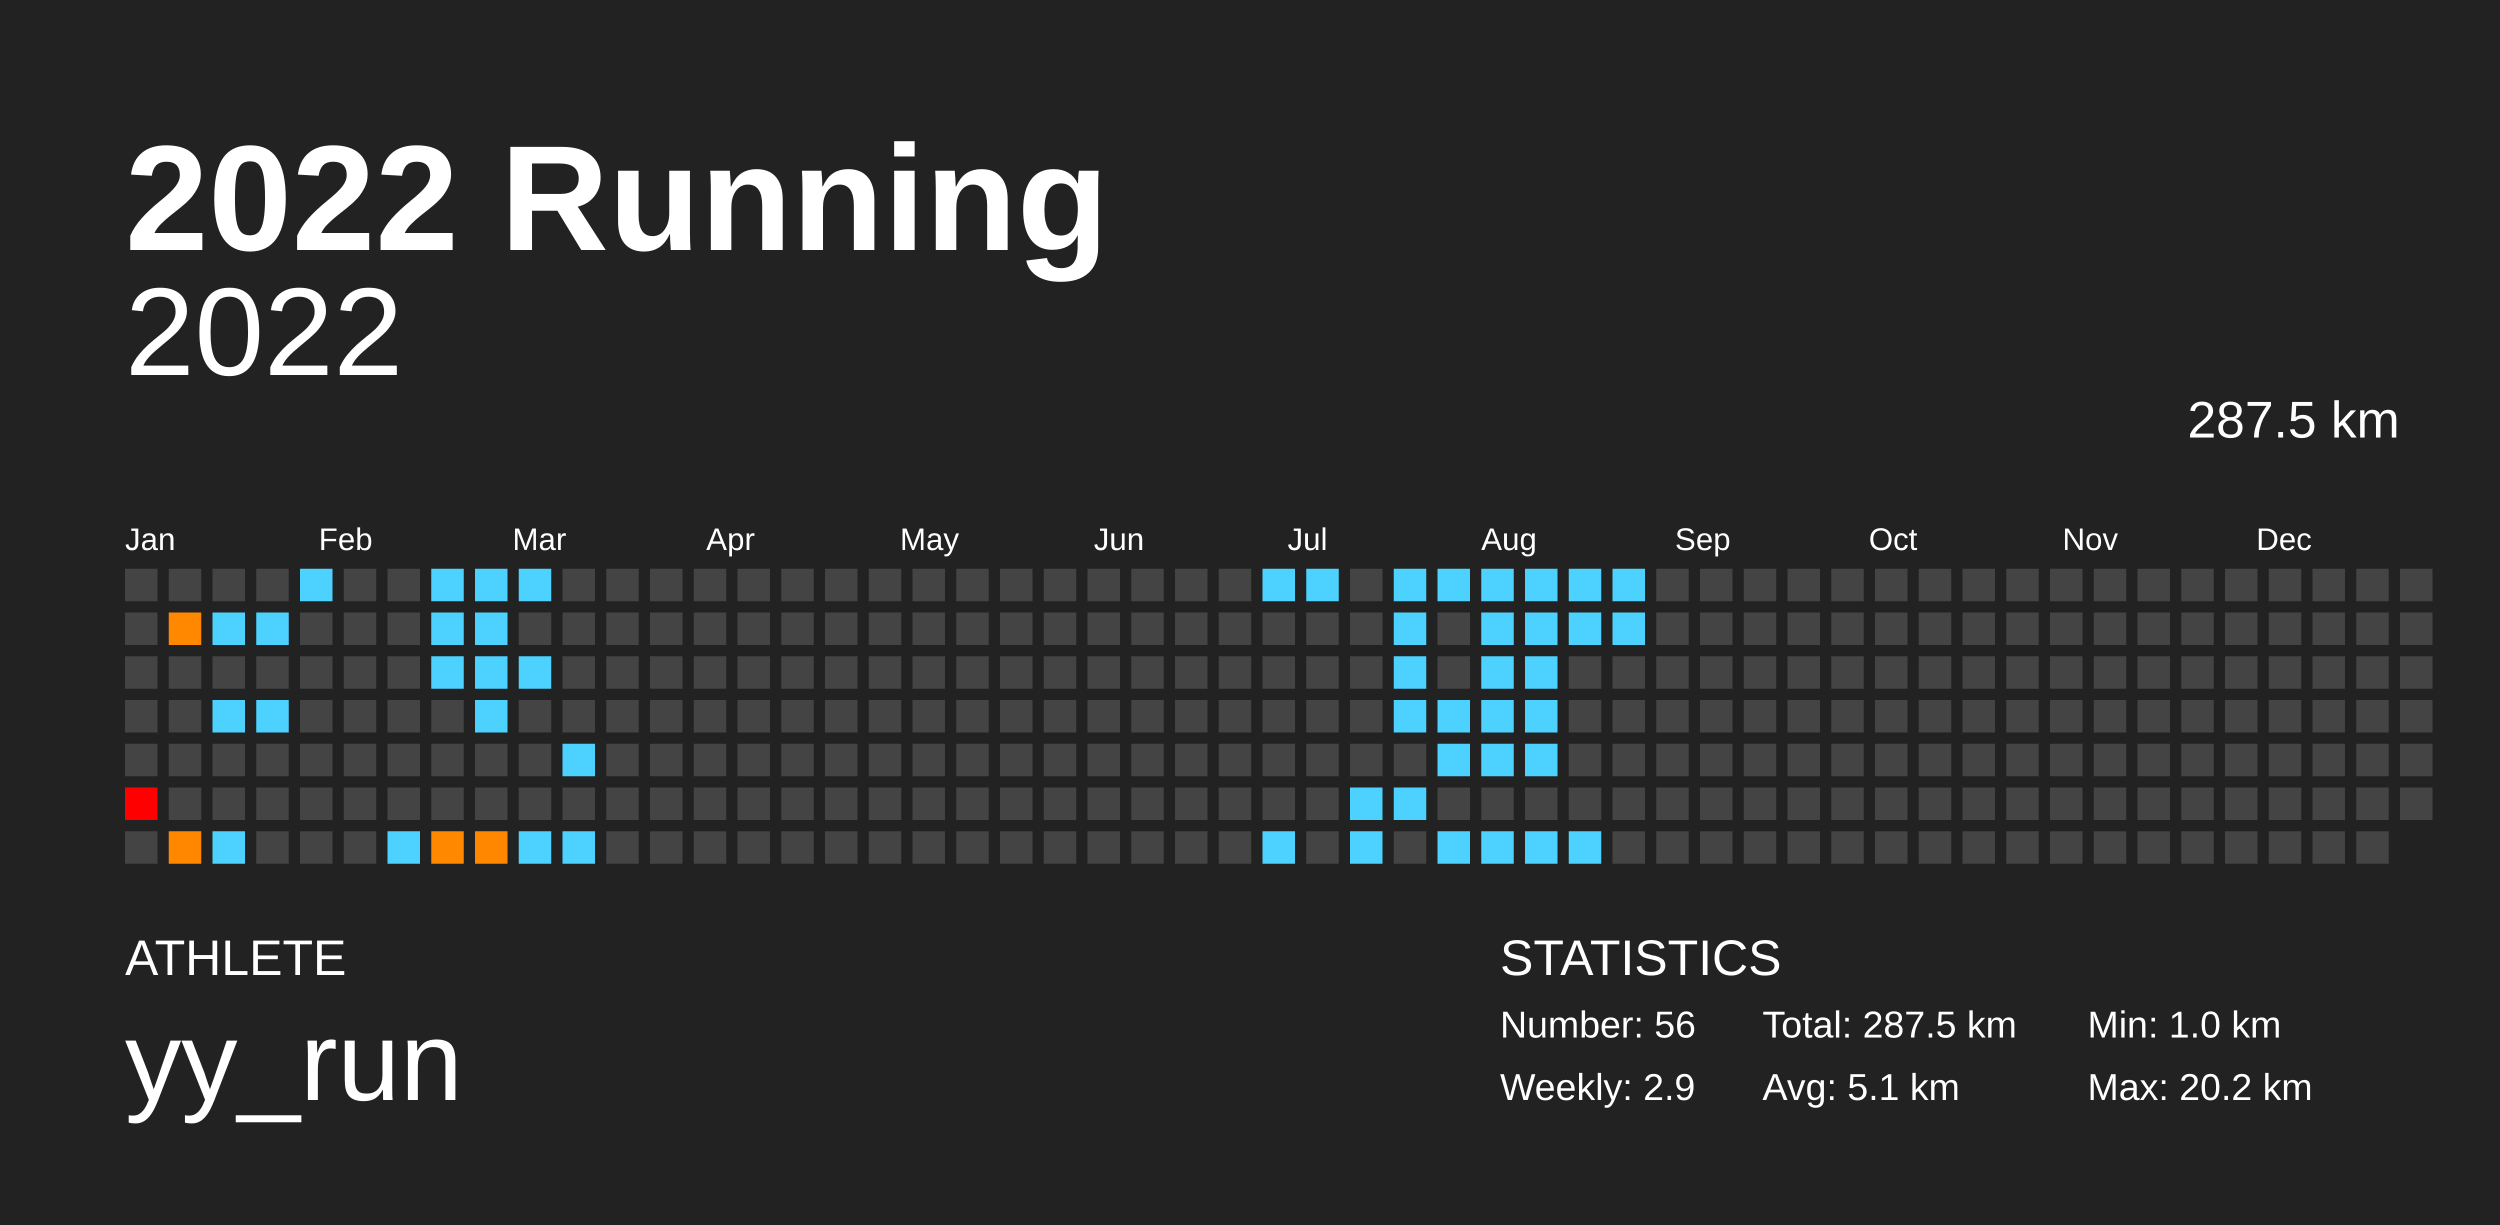
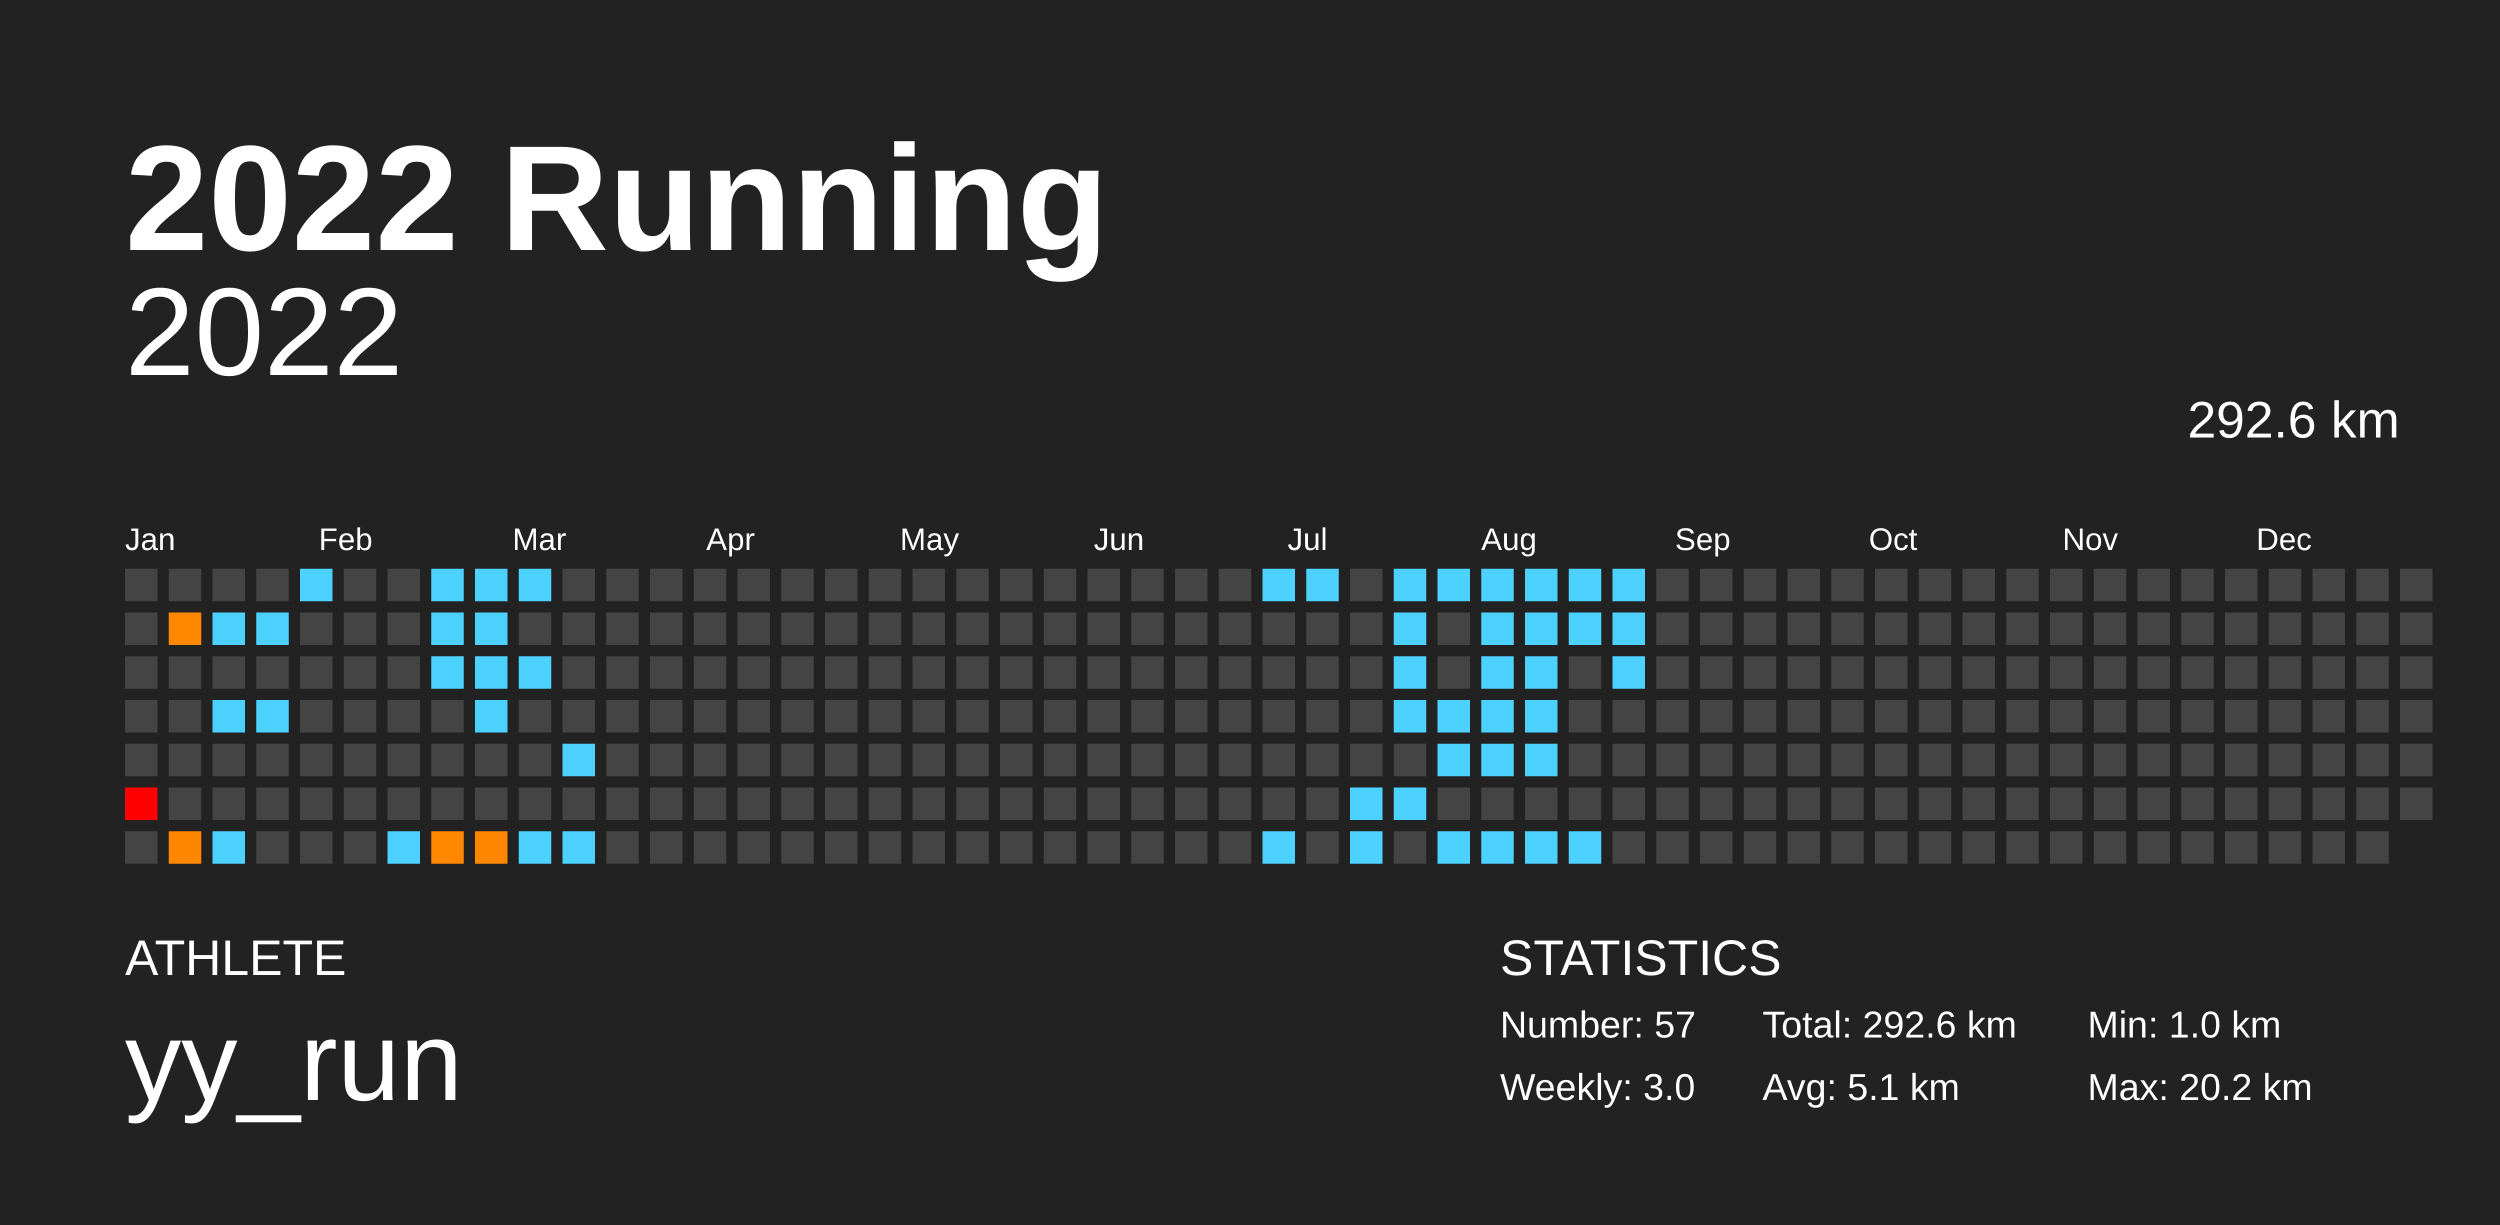
<svg xmlns="http://www.w3.org/2000/svg" baseProfile="full" height="98mm" version="1.1" viewBox="0,0,200,98" width="200mm">
  <defs />
  <rect fill="#222222" height="98" width="200" x="0" y="0" />
  <text fill="#FFFFFF" style="font-size:12px; font-family:Arial; font-weight:bold;" x="10" y="20">2022 Running</text>
  <text fill="#FFFFFF" style="font-size:4px; font-family:Arial" x="10" y="78">ATHLETE</text>
  <text fill="#FFFFFF" style="font-size:9px; font-family:Arial" x="10" y="88">yy_run</text>
  <text fill="#FFFFFF" style="font-size:4px; font-family:Arial" x="120" y="78">STATISTICS</text>
-   <text fill="#FFFFFF" style="font-size:3px; font-family:Arial" x="120" y="83">Number: 56</text>
-   <text fill="#FFFFFF" style="font-size:3px; font-family:Arial" x="120" y="88">Weekly: 2.9</text>
-   <text fill="#FFFFFF" style="font-size:3px; font-family:Arial" x="141" y="83">Total: 287.5 km</text>
+   <text fill="#FFFFFF" style="font-size:3px; font-family:Arial" x="120" y="83">Number: 57</text>
+   <text fill="#FFFFFF" style="font-size:3px; font-family:Arial" x="120" y="88">Weekly: 3.0</text>
+   <text fill="#FFFFFF" style="font-size:3px; font-family:Arial" x="141" y="83">Total: 292.6 km</text>
  <text fill="#FFFFFF" style="font-size:3px; font-family:Arial" x="141" y="88">Avg: 5.1 km</text>
  <text fill="#FFFFFF" style="font-size:3px; font-family:Arial" x="167" y="83">Min: 1.0 km</text>
  <text fill="#FFFFFF" style="font-size:3px; font-family:Arial" x="167" y="88">Max: 20.2 km</text>
  <text alignment-baseline="hanging" fill="#FFFFFF" style="font-size:10.0px; font-family:Arial;" x="10" y="30">2022</text>
-   <text alignment-baseline="hanging" fill="#FFFFFF" style="font-size:4.125px; font-family:Arial;" x="175" y="35">287.5 km</text>
+   <text alignment-baseline="hanging" fill="#FFFFFF" style="font-size:4.125px; font-family:Arial;" x="175" y="35">292.6 km</text>
  <text fill="#FFFFFF" style="font-size:2.5px; font-family:Arial" x="10.0" y="44">Jan</text>
  <text fill="#FFFFFF" style="font-size:2.5px; font-family:Arial" x="25.5" y="44">Feb</text>
  <text fill="#FFFFFF" style="font-size:2.5px; font-family:Arial" x="41.0" y="44">Mar</text>
  <text fill="#FFFFFF" style="font-size:2.5px; font-family:Arial" x="56.5" y="44">Apr</text>
  <text fill="#FFFFFF" style="font-size:2.5px; font-family:Arial" x="72.0" y="44">May</text>
  <text fill="#FFFFFF" style="font-size:2.5px; font-family:Arial" x="87.5" y="44">Jun</text>
  <text fill="#FFFFFF" style="font-size:2.5px; font-family:Arial" x="103.0" y="44">Jul</text>
  <text fill="#FFFFFF" style="font-size:2.5px; font-family:Arial" x="118.5" y="44">Aug</text>
  <text fill="#FFFFFF" style="font-size:2.5px; font-family:Arial" x="134.0" y="44">Sep</text>
  <text fill="#FFFFFF" style="font-size:2.5px; font-family:Arial" x="149.5" y="44">Oct</text>
  <text fill="#FFFFFF" style="font-size:2.5px; font-family:Arial" x="165.0" y="44">Nov</text>
  <text fill="#FFFFFF" style="font-size:2.5px; font-family:Arial" x="180.5" y="44">Dec</text>
  <rect fill="#444444" height="2.6" width="2.6" x="10.0" y="45.5" />
  <rect fill="#444444" height="2.6" width="2.6" x="10.0" y="49.0" />
  <rect fill="#444444" height="2.6" width="2.6" x="10.0" y="52.5" />
  <rect fill="#444444" height="2.6" width="2.6" x="10.0" y="56.0" />
  <rect fill="#444444" height="2.6" width="2.6" x="10.0" y="59.5" />
  <rect fill="red" height="2.6" width="2.6" x="10.0" y="63.0" />
  <rect fill="#444444" height="2.6" width="2.6" x="10.0" y="66.5" />
  <rect fill="#444444" height="2.6" width="2.6" x="13.5" y="45.5" />
  <rect fill="#ff8800" height="2.6" width="2.6" x="13.5" y="49.0" />
  <rect fill="#444444" height="2.6" width="2.6" x="13.5" y="52.5" />
  <rect fill="#444444" height="2.6" width="2.6" x="13.5" y="56.0" />
  <rect fill="#444444" height="2.6" width="2.6" x="13.5" y="59.5" />
  <rect fill="#444444" height="2.6" width="2.6" x="13.5" y="63.0" />
  <rect fill="#ff8700" height="2.6" width="2.6" x="13.5" y="66.5" />
  <rect fill="#444444" height="2.6" width="2.6" x="17.0" y="45.5" />
  <rect fill="#4dd2ff" height="2.6" width="2.6" x="17.0" y="49.0" />
  <rect fill="#444444" height="2.6" width="2.6" x="17.0" y="52.5" />
  <rect fill="#4dd2ff" height="2.6" width="2.6" x="17.0" y="56.0" />
  <rect fill="#444444" height="2.6" width="2.6" x="17.0" y="59.5" />
  <rect fill="#444444" height="2.6" width="2.6" x="17.0" y="63.0" />
  <rect fill="#4dd2ff" height="2.6" width="2.6" x="17.0" y="66.5" />
  <rect fill="#444444" height="2.6" width="2.6" x="20.5" y="45.5" />
  <rect fill="#4dd2ff" height="2.6" width="2.6" x="20.5" y="49.0" />
  <rect fill="#444444" height="2.6" width="2.6" x="20.5" y="52.5" />
  <rect fill="#4dd2ff" height="2.6" width="2.6" x="20.5" y="56.0" />
  <rect fill="#444444" height="2.6" width="2.6" x="20.5" y="59.5" />
  <rect fill="#444444" height="2.6" width="2.6" x="20.5" y="63.0" />
  <rect fill="#444444" height="2.6" width="2.6" x="20.5" y="66.5" />
  <rect fill="#4dd2ff" height="2.6" width="2.6" x="24.0" y="45.5" />
  <rect fill="#444444" height="2.6" width="2.6" x="24.0" y="49.0" />
  <rect fill="#444444" height="2.6" width="2.6" x="24.0" y="52.5" />
  <rect fill="#444444" height="2.6" width="2.6" x="24.0" y="56.0" />
  <rect fill="#444444" height="2.6" width="2.6" x="24.0" y="59.5" />
  <rect fill="#444444" height="2.6" width="2.6" x="24.0" y="63.0" />
  <rect fill="#444444" height="2.6" width="2.6" x="24.0" y="66.5" />
  <rect fill="#444444" height="2.6" width="2.6" x="27.5" y="45.5" />
  <rect fill="#444444" height="2.6" width="2.6" x="27.5" y="49.0" />
  <rect fill="#444444" height="2.6" width="2.6" x="27.5" y="52.5" />
  <rect fill="#444444" height="2.6" width="2.6" x="27.5" y="56.0" />
  <rect fill="#444444" height="2.6" width="2.6" x="27.5" y="59.5" />
  <rect fill="#444444" height="2.6" width="2.6" x="27.5" y="63.0" />
  <rect fill="#444444" height="2.6" width="2.6" x="27.5" y="66.5" />
  <rect fill="#444444" height="2.6" width="2.6" x="31.0" y="45.5" />
  <rect fill="#444444" height="2.6" width="2.6" x="31.0" y="49.0" />
  <rect fill="#444444" height="2.6" width="2.6" x="31.0" y="52.5" />
  <rect fill="#444444" height="2.6" width="2.6" x="31.0" y="56.0" />
  <rect fill="#444444" height="2.6" width="2.6" x="31.0" y="59.5" />
  <rect fill="#444444" height="2.6" width="2.6" x="31.0" y="63.0" />
  <rect fill="#4dd2ff" height="2.6" width="2.6" x="31.0" y="66.5" />
  <rect fill="#4dd2ff" height="2.6" width="2.6" x="34.5" y="45.5" />
  <rect fill="#4dd2ff" height="2.6" width="2.6" x="34.5" y="49.0" />
  <rect fill="#4dd2ff" height="2.6" width="2.6" x="34.5" y="52.5" />
  <rect fill="#444444" height="2.6" width="2.6" x="34.5" y="56.0" />
  <rect fill="#444444" height="2.6" width="2.6" x="34.5" y="59.5" />
  <rect fill="#444444" height="2.6" width="2.6" x="34.5" y="63.0" />
  <rect fill="#ff8800" height="2.6" width="2.6" x="34.5" y="66.5" />
  <rect fill="#4dd2ff" height="2.6" width="2.6" x="38.0" y="45.5" />
  <rect fill="#4dd2ff" height="2.6" width="2.6" x="38.0" y="49.0" />
  <rect fill="#4dd2ff" height="2.6" width="2.6" x="38.0" y="52.5" />
  <rect fill="#4dd2ff" height="2.6" width="2.6" x="38.0" y="56.0" />
  <rect fill="#444444" height="2.6" width="2.6" x="38.0" y="59.5" />
  <rect fill="#444444" height="2.6" width="2.6" x="38.0" y="63.0" />
  <rect fill="#ff8700" height="2.6" width="2.6" x="38.0" y="66.5" />
  <rect fill="#4dd2ff" height="2.6" width="2.6" x="41.5" y="45.5" />
  <rect fill="#444444" height="2.6" width="2.6" x="41.5" y="49.0" />
  <rect fill="#4dd2ff" height="2.6" width="2.6" x="41.5" y="52.5" />
  <rect fill="#444444" height="2.6" width="2.6" x="41.5" y="56.0" />
  <rect fill="#444444" height="2.6" width="2.6" x="41.5" y="59.5" />
  <rect fill="#444444" height="2.6" width="2.6" x="41.5" y="63.0" />
  <rect fill="#4dd2ff" height="2.6" width="2.6" x="41.5" y="66.5" />
  <rect fill="#444444" height="2.6" width="2.6" x="45.0" y="45.5" />
  <rect fill="#444444" height="2.6" width="2.6" x="45.0" y="49.0" />
  <rect fill="#444444" height="2.6" width="2.6" x="45.0" y="52.5" />
  <rect fill="#444444" height="2.6" width="2.6" x="45.0" y="56.0" />
  <rect fill="#4dd2ff" height="2.6" width="2.6" x="45.0" y="59.5" />
  <rect fill="#444444" height="2.6" width="2.6" x="45.0" y="63.0" />
  <rect fill="#4dd2ff" height="2.6" width="2.6" x="45.0" y="66.5" />
  <rect fill="#444444" height="2.6" width="2.6" x="48.5" y="45.5" />
  <rect fill="#444444" height="2.6" width="2.6" x="48.5" y="49.0" />
  <rect fill="#444444" height="2.6" width="2.6" x="48.5" y="52.5" />
  <rect fill="#444444" height="2.6" width="2.6" x="48.5" y="56.0" />
  <rect fill="#444444" height="2.6" width="2.6" x="48.5" y="59.5" />
  <rect fill="#444444" height="2.6" width="2.6" x="48.5" y="63.0" />
  <rect fill="#444444" height="2.6" width="2.6" x="48.5" y="66.5" />
  <rect fill="#444444" height="2.6" width="2.6" x="52.0" y="45.5" />
  <rect fill="#444444" height="2.6" width="2.6" x="52.0" y="49.0" />
  <rect fill="#444444" height="2.6" width="2.6" x="52.0" y="52.5" />
  <rect fill="#444444" height="2.6" width="2.6" x="52.0" y="56.0" />
  <rect fill="#444444" height="2.6" width="2.6" x="52.0" y="59.5" />
  <rect fill="#444444" height="2.6" width="2.6" x="52.0" y="63.0" />
  <rect fill="#444444" height="2.6" width="2.6" x="52.0" y="66.5" />
  <rect fill="#444444" height="2.6" width="2.6" x="55.5" y="45.5" />
  <rect fill="#444444" height="2.6" width="2.6" x="55.5" y="49.0" />
  <rect fill="#444444" height="2.6" width="2.6" x="55.5" y="52.5" />
  <rect fill="#444444" height="2.6" width="2.6" x="55.5" y="56.0" />
  <rect fill="#444444" height="2.6" width="2.6" x="55.5" y="59.5" />
  <rect fill="#444444" height="2.6" width="2.6" x="55.5" y="63.0" />
  <rect fill="#444444" height="2.6" width="2.6" x="55.5" y="66.5" />
  <rect fill="#444444" height="2.6" width="2.6" x="59.0" y="45.5" />
  <rect fill="#444444" height="2.6" width="2.6" x="59.0" y="49.0" />
  <rect fill="#444444" height="2.6" width="2.6" x="59.0" y="52.5" />
  <rect fill="#444444" height="2.6" width="2.6" x="59.0" y="56.0" />
  <rect fill="#444444" height="2.6" width="2.6" x="59.0" y="59.5" />
  <rect fill="#444444" height="2.6" width="2.6" x="59.0" y="63.0" />
  <rect fill="#444444" height="2.6" width="2.6" x="59.0" y="66.5" />
  <rect fill="#444444" height="2.6" width="2.6" x="62.5" y="45.5" />
  <rect fill="#444444" height="2.6" width="2.6" x="62.5" y="49.0" />
  <rect fill="#444444" height="2.6" width="2.6" x="62.5" y="52.5" />
  <rect fill="#444444" height="2.6" width="2.6" x="62.5" y="56.0" />
  <rect fill="#444444" height="2.6" width="2.6" x="62.5" y="59.5" />
  <rect fill="#444444" height="2.6" width="2.6" x="62.5" y="63.0" />
  <rect fill="#444444" height="2.6" width="2.6" x="62.5" y="66.5" />
  <rect fill="#444444" height="2.6" width="2.6" x="66.0" y="45.5" />
  <rect fill="#444444" height="2.6" width="2.6" x="66.0" y="49.0" />
  <rect fill="#444444" height="2.6" width="2.6" x="66.0" y="52.5" />
  <rect fill="#444444" height="2.6" width="2.6" x="66.0" y="56.0" />
  <rect fill="#444444" height="2.6" width="2.6" x="66.0" y="59.5" />
  <rect fill="#444444" height="2.6" width="2.6" x="66.0" y="63.0" />
  <rect fill="#444444" height="2.6" width="2.6" x="66.0" y="66.5" />
  <rect fill="#444444" height="2.6" width="2.6" x="69.5" y="45.5" />
  <rect fill="#444444" height="2.6" width="2.6" x="69.5" y="49.0" />
  <rect fill="#444444" height="2.6" width="2.6" x="69.5" y="52.5" />
  <rect fill="#444444" height="2.6" width="2.6" x="69.5" y="56.0" />
  <rect fill="#444444" height="2.6" width="2.6" x="69.5" y="59.5" />
  <rect fill="#444444" height="2.6" width="2.6" x="69.5" y="63.0" />
  <rect fill="#444444" height="2.6" width="2.6" x="69.5" y="66.5" />
  <rect fill="#444444" height="2.6" width="2.6" x="73.0" y="45.5" />
  <rect fill="#444444" height="2.6" width="2.6" x="73.0" y="49.0" />
  <rect fill="#444444" height="2.6" width="2.6" x="73.0" y="52.5" />
  <rect fill="#444444" height="2.6" width="2.6" x="73.0" y="56.0" />
  <rect fill="#444444" height="2.6" width="2.6" x="73.0" y="59.5" />
  <rect fill="#444444" height="2.6" width="2.6" x="73.0" y="63.0" />
  <rect fill="#444444" height="2.6" width="2.6" x="73.0" y="66.5" />
  <rect fill="#444444" height="2.6" width="2.6" x="76.5" y="45.5" />
  <rect fill="#444444" height="2.6" width="2.6" x="76.5" y="49.0" />
  <rect fill="#444444" height="2.6" width="2.6" x="76.5" y="52.5" />
  <rect fill="#444444" height="2.6" width="2.6" x="76.5" y="56.0" />
  <rect fill="#444444" height="2.6" width="2.6" x="76.5" y="59.5" />
  <rect fill="#444444" height="2.6" width="2.6" x="76.5" y="63.0" />
  <rect fill="#444444" height="2.6" width="2.6" x="76.5" y="66.5" />
  <rect fill="#444444" height="2.6" width="2.6" x="80.0" y="45.5" />
  <rect fill="#444444" height="2.6" width="2.6" x="80.0" y="49.0" />
  <rect fill="#444444" height="2.6" width="2.6" x="80.0" y="52.5" />
  <rect fill="#444444" height="2.6" width="2.6" x="80.0" y="56.0" />
  <rect fill="#444444" height="2.6" width="2.6" x="80.0" y="59.5" />
  <rect fill="#444444" height="2.6" width="2.6" x="80.0" y="63.0" />
  <rect fill="#444444" height="2.6" width="2.6" x="80.0" y="66.5" />
  <rect fill="#444444" height="2.6" width="2.6" x="83.5" y="45.5" />
  <rect fill="#444444" height="2.6" width="2.6" x="83.5" y="49.0" />
  <rect fill="#444444" height="2.6" width="2.6" x="83.5" y="52.5" />
  <rect fill="#444444" height="2.6" width="2.6" x="83.5" y="56.0" />
  <rect fill="#444444" height="2.6" width="2.6" x="83.5" y="59.5" />
  <rect fill="#444444" height="2.6" width="2.6" x="83.5" y="63.0" />
  <rect fill="#444444" height="2.6" width="2.6" x="83.5" y="66.5" />
  <rect fill="#444444" height="2.6" width="2.6" x="87.0" y="45.5" />
  <rect fill="#444444" height="2.6" width="2.6" x="87.0" y="49.0" />
  <rect fill="#444444" height="2.6" width="2.6" x="87.0" y="52.5" />
  <rect fill="#444444" height="2.6" width="2.6" x="87.0" y="56.0" />
  <rect fill="#444444" height="2.6" width="2.6" x="87.0" y="59.5" />
  <rect fill="#444444" height="2.6" width="2.6" x="87.0" y="63.0" />
  <rect fill="#444444" height="2.6" width="2.6" x="87.0" y="66.5" />
  <rect fill="#444444" height="2.6" width="2.6" x="90.5" y="45.5" />
  <rect fill="#444444" height="2.6" width="2.6" x="90.5" y="49.0" />
  <rect fill="#444444" height="2.6" width="2.6" x="90.5" y="52.5" />
  <rect fill="#444444" height="2.6" width="2.6" x="90.5" y="56.0" />
  <rect fill="#444444" height="2.6" width="2.6" x="90.5" y="59.5" />
  <rect fill="#444444" height="2.6" width="2.6" x="90.5" y="63.0" />
  <rect fill="#444444" height="2.6" width="2.6" x="90.5" y="66.5" />
  <rect fill="#444444" height="2.6" width="2.6" x="94.0" y="45.5" />
  <rect fill="#444444" height="2.6" width="2.6" x="94.0" y="49.0" />
  <rect fill="#444444" height="2.6" width="2.6" x="94.0" y="52.5" />
  <rect fill="#444444" height="2.6" width="2.6" x="94.0" y="56.0" />
  <rect fill="#444444" height="2.6" width="2.6" x="94.0" y="59.5" />
  <rect fill="#444444" height="2.6" width="2.6" x="94.0" y="63.0" />
  <rect fill="#444444" height="2.6" width="2.6" x="94.0" y="66.5" />
  <rect fill="#444444" height="2.6" width="2.6" x="97.5" y="45.5" />
  <rect fill="#444444" height="2.6" width="2.6" x="97.5" y="49.0" />
  <rect fill="#444444" height="2.6" width="2.6" x="97.5" y="52.5" />
  <rect fill="#444444" height="2.6" width="2.6" x="97.5" y="56.0" />
  <rect fill="#444444" height="2.6" width="2.6" x="97.5" y="59.5" />
  <rect fill="#444444" height="2.6" width="2.6" x="97.5" y="63.0" />
  <rect fill="#444444" height="2.6" width="2.6" x="97.5" y="66.5" />
  <rect fill="#4dd2ff" height="2.6" width="2.6" x="101.0" y="45.5" />
  <rect fill="#444444" height="2.6" width="2.6" x="101.0" y="49.0" />
  <rect fill="#444444" height="2.6" width="2.6" x="101.0" y="52.5" />
  <rect fill="#444444" height="2.6" width="2.6" x="101.0" y="56.0" />
  <rect fill="#444444" height="2.6" width="2.6" x="101.0" y="59.5" />
  <rect fill="#444444" height="2.6" width="2.6" x="101.0" y="63.0" />
  <rect fill="#4dd2ff" height="2.6" width="2.6" x="101.0" y="66.5" />
  <rect fill="#4dd2ff" height="2.6" width="2.6" x="104.5" y="45.5" />
  <rect fill="#444444" height="2.6" width="2.6" x="104.5" y="49.0" />
  <rect fill="#444444" height="2.6" width="2.6" x="104.5" y="52.5" />
  <rect fill="#444444" height="2.6" width="2.6" x="104.5" y="56.0" />
  <rect fill="#444444" height="2.6" width="2.6" x="104.5" y="59.5" />
  <rect fill="#444444" height="2.6" width="2.6" x="104.5" y="63.0" />
  <rect fill="#444444" height="2.6" width="2.6" x="104.5" y="66.5" />
  <rect fill="#444444" height="2.6" width="2.6" x="108.0" y="45.5" />
  <rect fill="#444444" height="2.6" width="2.6" x="108.0" y="49.0" />
  <rect fill="#444444" height="2.6" width="2.6" x="108.0" y="52.5" />
  <rect fill="#444444" height="2.6" width="2.6" x="108.0" y="56.0" />
  <rect fill="#444444" height="2.6" width="2.6" x="108.0" y="59.5" />
  <rect fill="#4dd2ff" height="2.6" width="2.6" x="108.0" y="63.0" />
  <rect fill="#4dd2ff" height="2.6" width="2.6" x="108.0" y="66.5" />
  <rect fill="#4dd2ff" height="2.6" width="2.6" x="111.5" y="45.5" />
  <rect fill="#4dd2ff" height="2.6" width="2.6" x="111.5" y="49.0" />
  <rect fill="#4dd2ff" height="2.6" width="2.6" x="111.5" y="52.5" />
  <rect fill="#4dd2ff" height="2.6" width="2.6" x="111.5" y="56.0" />
  <rect fill="#444444" height="2.6" width="2.6" x="111.5" y="59.5" />
  <rect fill="#4dd2ff" height="2.6" width="2.6" x="111.5" y="63.0" />
  <rect fill="#444444" height="2.6" width="2.6" x="111.5" y="66.5" />
  <rect fill="#4dd2ff" height="2.6" width="2.6" x="115.0" y="45.5" />
  <rect fill="#444444" height="2.6" width="2.6" x="115.0" y="49.0" />
  <rect fill="#444444" height="2.6" width="2.6" x="115.0" y="52.5" />
  <rect fill="#4dd2ff" height="2.6" width="2.6" x="115.0" y="56.0" />
  <rect fill="#4dd2ff" height="2.6" width="2.6" x="115.0" y="59.5" />
  <rect fill="#444444" height="2.6" width="2.6" x="115.0" y="63.0" />
  <rect fill="#4dd2ff" height="2.6" width="2.6" x="115.0" y="66.5" />
  <rect fill="#4dd2ff" height="2.6" width="2.6" x="118.5" y="45.5" />
  <rect fill="#4dd2ff" height="2.6" width="2.6" x="118.5" y="49.0" />
  <rect fill="#4dd2ff" height="2.6" width="2.6" x="118.5" y="52.5" />
  <rect fill="#4dd2ff" height="2.6" width="2.6" x="118.5" y="56.0" />
  <rect fill="#4dd2ff" height="2.6" width="2.6" x="118.5" y="59.5" />
  <rect fill="#444444" height="2.6" width="2.6" x="118.5" y="63.0" />
  <rect fill="#4dd2ff" height="2.6" width="2.6" x="118.5" y="66.5" />
  <rect fill="#4dd2ff" height="2.6" width="2.6" x="122.0" y="45.5" />
  <rect fill="#4dd2ff" height="2.6" width="2.6" x="122.0" y="49.0" />
  <rect fill="#4dd2ff" height="2.6" width="2.6" x="122.0" y="52.5" />
  <rect fill="#4dd2ff" height="2.6" width="2.6" x="122.0" y="56.0" />
  <rect fill="#4dd2ff" height="2.6" width="2.6" x="122.0" y="59.5" />
  <rect fill="#444444" height="2.6" width="2.6" x="122.0" y="63.0" />
  <rect fill="#4dd2ff" height="2.6" width="2.6" x="122.0" y="66.5" />
  <rect fill="#4dd2ff" height="2.6" width="2.6" x="125.5" y="45.5" />
  <rect fill="#4dd2ff" height="2.6" width="2.6" x="125.5" y="49.0" />
  <rect fill="#444444" height="2.6" width="2.6" x="125.5" y="52.5" />
  <rect fill="#444444" height="2.6" width="2.6" x="125.5" y="56.0" />
  <rect fill="#444444" height="2.6" width="2.6" x="125.5" y="59.5" />
  <rect fill="#444444" height="2.6" width="2.6" x="125.5" y="63.0" />
  <rect fill="#4dd2ff" height="2.6" width="2.6" x="125.5" y="66.5" />
  <rect fill="#4dd2ff" height="2.6" width="2.6" x="129.0" y="45.5" />
  <rect fill="#4dd2ff" height="2.6" width="2.6" x="129.0" y="49.0" />
-   <rect fill="#444444" height="2.6" width="2.6" x="129.0" y="52.5" />
+   <rect fill="#4dd2ff" height="2.6" width="2.6" x="129.0" y="52.5" />
  <rect fill="#444444" height="2.6" width="2.6" x="129.0" y="56.0" />
  <rect fill="#444444" height="2.6" width="2.6" x="129.0" y="59.5" />
  <rect fill="#444444" height="2.6" width="2.6" x="129.0" y="63.0" />
  <rect fill="#444444" height="2.6" width="2.6" x="129.0" y="66.5" />
  <rect fill="#444444" height="2.6" width="2.6" x="132.5" y="45.5" />
  <rect fill="#444444" height="2.6" width="2.6" x="132.5" y="49.0" />
  <rect fill="#444444" height="2.6" width="2.6" x="132.5" y="52.5" />
  <rect fill="#444444" height="2.6" width="2.6" x="132.5" y="56.0" />
  <rect fill="#444444" height="2.6" width="2.6" x="132.5" y="59.5" />
  <rect fill="#444444" height="2.6" width="2.6" x="132.5" y="63.0" />
  <rect fill="#444444" height="2.6" width="2.6" x="132.5" y="66.5" />
  <rect fill="#444444" height="2.6" width="2.6" x="136.0" y="45.5" />
  <rect fill="#444444" height="2.6" width="2.6" x="136.0" y="49.0" />
  <rect fill="#444444" height="2.6" width="2.6" x="136.0" y="52.5" />
  <rect fill="#444444" height="2.6" width="2.6" x="136.0" y="56.0" />
  <rect fill="#444444" height="2.6" width="2.6" x="136.0" y="59.5" />
  <rect fill="#444444" height="2.6" width="2.6" x="136.0" y="63.0" />
  <rect fill="#444444" height="2.6" width="2.6" x="136.0" y="66.5" />
  <rect fill="#444444" height="2.6" width="2.6" x="139.5" y="45.5" />
  <rect fill="#444444" height="2.6" width="2.6" x="139.5" y="49.0" />
  <rect fill="#444444" height="2.6" width="2.6" x="139.5" y="52.5" />
  <rect fill="#444444" height="2.6" width="2.6" x="139.5" y="56.0" />
  <rect fill="#444444" height="2.6" width="2.6" x="139.5" y="59.5" />
  <rect fill="#444444" height="2.6" width="2.6" x="139.5" y="63.0" />
  <rect fill="#444444" height="2.6" width="2.6" x="139.5" y="66.5" />
  <rect fill="#444444" height="2.6" width="2.6" x="143.0" y="45.5" />
  <rect fill="#444444" height="2.6" width="2.6" x="143.0" y="49.0" />
  <rect fill="#444444" height="2.6" width="2.6" x="143.0" y="52.5" />
  <rect fill="#444444" height="2.6" width="2.6" x="143.0" y="56.0" />
  <rect fill="#444444" height="2.6" width="2.6" x="143.0" y="59.5" />
  <rect fill="#444444" height="2.6" width="2.6" x="143.0" y="63.0" />
  <rect fill="#444444" height="2.6" width="2.6" x="143.0" y="66.5" />
  <rect fill="#444444" height="2.6" width="2.6" x="146.5" y="45.5" />
  <rect fill="#444444" height="2.6" width="2.6" x="146.5" y="49.0" />
  <rect fill="#444444" height="2.6" width="2.6" x="146.5" y="52.5" />
  <rect fill="#444444" height="2.6" width="2.6" x="146.5" y="56.0" />
  <rect fill="#444444" height="2.6" width="2.6" x="146.5" y="59.5" />
  <rect fill="#444444" height="2.6" width="2.6" x="146.5" y="63.0" />
  <rect fill="#444444" height="2.6" width="2.6" x="146.5" y="66.5" />
  <rect fill="#444444" height="2.6" width="2.6" x="150.0" y="45.5" />
  <rect fill="#444444" height="2.6" width="2.6" x="150.0" y="49.0" />
  <rect fill="#444444" height="2.6" width="2.6" x="150.0" y="52.5" />
  <rect fill="#444444" height="2.6" width="2.6" x="150.0" y="56.0" />
  <rect fill="#444444" height="2.6" width="2.6" x="150.0" y="59.5" />
  <rect fill="#444444" height="2.6" width="2.6" x="150.0" y="63.0" />
  <rect fill="#444444" height="2.6" width="2.6" x="150.0" y="66.5" />
  <rect fill="#444444" height="2.6" width="2.6" x="153.5" y="45.5" />
  <rect fill="#444444" height="2.6" width="2.6" x="153.5" y="49.0" />
  <rect fill="#444444" height="2.6" width="2.6" x="153.5" y="52.5" />
  <rect fill="#444444" height="2.6" width="2.6" x="153.5" y="56.0" />
  <rect fill="#444444" height="2.6" width="2.6" x="153.5" y="59.5" />
  <rect fill="#444444" height="2.6" width="2.6" x="153.5" y="63.0" />
  <rect fill="#444444" height="2.6" width="2.6" x="153.5" y="66.5" />
  <rect fill="#444444" height="2.6" width="2.6" x="157.0" y="45.5" />
  <rect fill="#444444" height="2.6" width="2.6" x="157.0" y="49.0" />
  <rect fill="#444444" height="2.6" width="2.6" x="157.0" y="52.5" />
  <rect fill="#444444" height="2.6" width="2.6" x="157.0" y="56.0" />
  <rect fill="#444444" height="2.6" width="2.6" x="157.0" y="59.5" />
  <rect fill="#444444" height="2.6" width="2.6" x="157.0" y="63.0" />
  <rect fill="#444444" height="2.6" width="2.6" x="157.0" y="66.5" />
  <rect fill="#444444" height="2.6" width="2.6" x="160.5" y="45.5" />
  <rect fill="#444444" height="2.6" width="2.6" x="160.5" y="49.0" />
  <rect fill="#444444" height="2.6" width="2.6" x="160.5" y="52.5" />
  <rect fill="#444444" height="2.6" width="2.6" x="160.5" y="56.0" />
  <rect fill="#444444" height="2.6" width="2.6" x="160.5" y="59.5" />
  <rect fill="#444444" height="2.6" width="2.6" x="160.5" y="63.0" />
  <rect fill="#444444" height="2.6" width="2.6" x="160.5" y="66.5" />
  <rect fill="#444444" height="2.6" width="2.6" x="164.0" y="45.5" />
  <rect fill="#444444" height="2.6" width="2.6" x="164.0" y="49.0" />
  <rect fill="#444444" height="2.6" width="2.6" x="164.0" y="52.5" />
  <rect fill="#444444" height="2.6" width="2.6" x="164.0" y="56.0" />
  <rect fill="#444444" height="2.6" width="2.6" x="164.0" y="59.5" />
  <rect fill="#444444" height="2.6" width="2.6" x="164.0" y="63.0" />
  <rect fill="#444444" height="2.6" width="2.6" x="164.0" y="66.5" />
  <rect fill="#444444" height="2.6" width="2.6" x="167.5" y="45.5" />
  <rect fill="#444444" height="2.6" width="2.6" x="167.5" y="49.0" />
  <rect fill="#444444" height="2.6" width="2.6" x="167.5" y="52.5" />
  <rect fill="#444444" height="2.6" width="2.6" x="167.5" y="56.0" />
  <rect fill="#444444" height="2.6" width="2.6" x="167.5" y="59.5" />
  <rect fill="#444444" height="2.6" width="2.6" x="167.5" y="63.0" />
  <rect fill="#444444" height="2.6" width="2.6" x="167.5" y="66.5" />
  <rect fill="#444444" height="2.6" width="2.6" x="171.0" y="45.5" />
  <rect fill="#444444" height="2.6" width="2.6" x="171.0" y="49.0" />
  <rect fill="#444444" height="2.6" width="2.6" x="171.0" y="52.5" />
  <rect fill="#444444" height="2.6" width="2.6" x="171.0" y="56.0" />
  <rect fill="#444444" height="2.6" width="2.6" x="171.0" y="59.5" />
  <rect fill="#444444" height="2.6" width="2.6" x="171.0" y="63.0" />
  <rect fill="#444444" height="2.6" width="2.6" x="171.0" y="66.5" />
  <rect fill="#444444" height="2.6" width="2.6" x="174.5" y="45.5" />
  <rect fill="#444444" height="2.6" width="2.6" x="174.5" y="49.0" />
  <rect fill="#444444" height="2.6" width="2.6" x="174.5" y="52.5" />
  <rect fill="#444444" height="2.6" width="2.6" x="174.5" y="56.0" />
  <rect fill="#444444" height="2.6" width="2.6" x="174.5" y="59.5" />
  <rect fill="#444444" height="2.6" width="2.6" x="174.5" y="63.0" />
  <rect fill="#444444" height="2.6" width="2.6" x="174.5" y="66.5" />
  <rect fill="#444444" height="2.6" width="2.6" x="178.0" y="45.5" />
  <rect fill="#444444" height="2.6" width="2.6" x="178.0" y="49.0" />
  <rect fill="#444444" height="2.6" width="2.6" x="178.0" y="52.5" />
  <rect fill="#444444" height="2.6" width="2.6" x="178.0" y="56.0" />
  <rect fill="#444444" height="2.6" width="2.6" x="178.0" y="59.5" />
  <rect fill="#444444" height="2.6" width="2.6" x="178.0" y="63.0" />
  <rect fill="#444444" height="2.6" width="2.6" x="178.0" y="66.5" />
  <rect fill="#444444" height="2.6" width="2.6" x="181.5" y="45.5" />
  <rect fill="#444444" height="2.6" width="2.6" x="181.5" y="49.0" />
  <rect fill="#444444" height="2.6" width="2.6" x="181.5" y="52.5" />
  <rect fill="#444444" height="2.6" width="2.6" x="181.5" y="56.0" />
  <rect fill="#444444" height="2.6" width="2.6" x="181.5" y="59.5" />
  <rect fill="#444444" height="2.6" width="2.6" x="181.5" y="63.0" />
  <rect fill="#444444" height="2.6" width="2.6" x="181.5" y="66.5" />
  <rect fill="#444444" height="2.6" width="2.6" x="185.0" y="45.5" />
  <rect fill="#444444" height="2.6" width="2.6" x="185.0" y="49.0" />
  <rect fill="#444444" height="2.6" width="2.6" x="185.0" y="52.5" />
  <rect fill="#444444" height="2.6" width="2.6" x="185.0" y="56.0" />
  <rect fill="#444444" height="2.6" width="2.6" x="185.0" y="59.5" />
  <rect fill="#444444" height="2.6" width="2.6" x="185.0" y="63.0" />
  <rect fill="#444444" height="2.6" width="2.6" x="185.0" y="66.5" />
  <rect fill="#444444" height="2.6" width="2.6" x="188.5" y="45.5" />
  <rect fill="#444444" height="2.6" width="2.6" x="188.5" y="49.0" />
  <rect fill="#444444" height="2.6" width="2.6" x="188.5" y="52.5" />
  <rect fill="#444444" height="2.6" width="2.6" x="188.5" y="56.0" />
  <rect fill="#444444" height="2.6" width="2.6" x="188.5" y="59.5" />
  <rect fill="#444444" height="2.6" width="2.6" x="188.5" y="63.0" />
  <rect fill="#444444" height="2.6" width="2.6" x="188.5" y="66.5" />
  <rect fill="#444444" height="2.6" width="2.6" x="192.0" y="45.5" />
  <rect fill="#444444" height="2.6" width="2.6" x="192.0" y="49.0" />
  <rect fill="#444444" height="2.6" width="2.6" x="192.0" y="52.5" />
  <rect fill="#444444" height="2.6" width="2.6" x="192.0" y="56.0" />
  <rect fill="#444444" height="2.6" width="2.6" x="192.0" y="59.5" />
  <rect fill="#444444" height="2.6" width="2.6" x="192.0" y="63.0" />
</svg>
